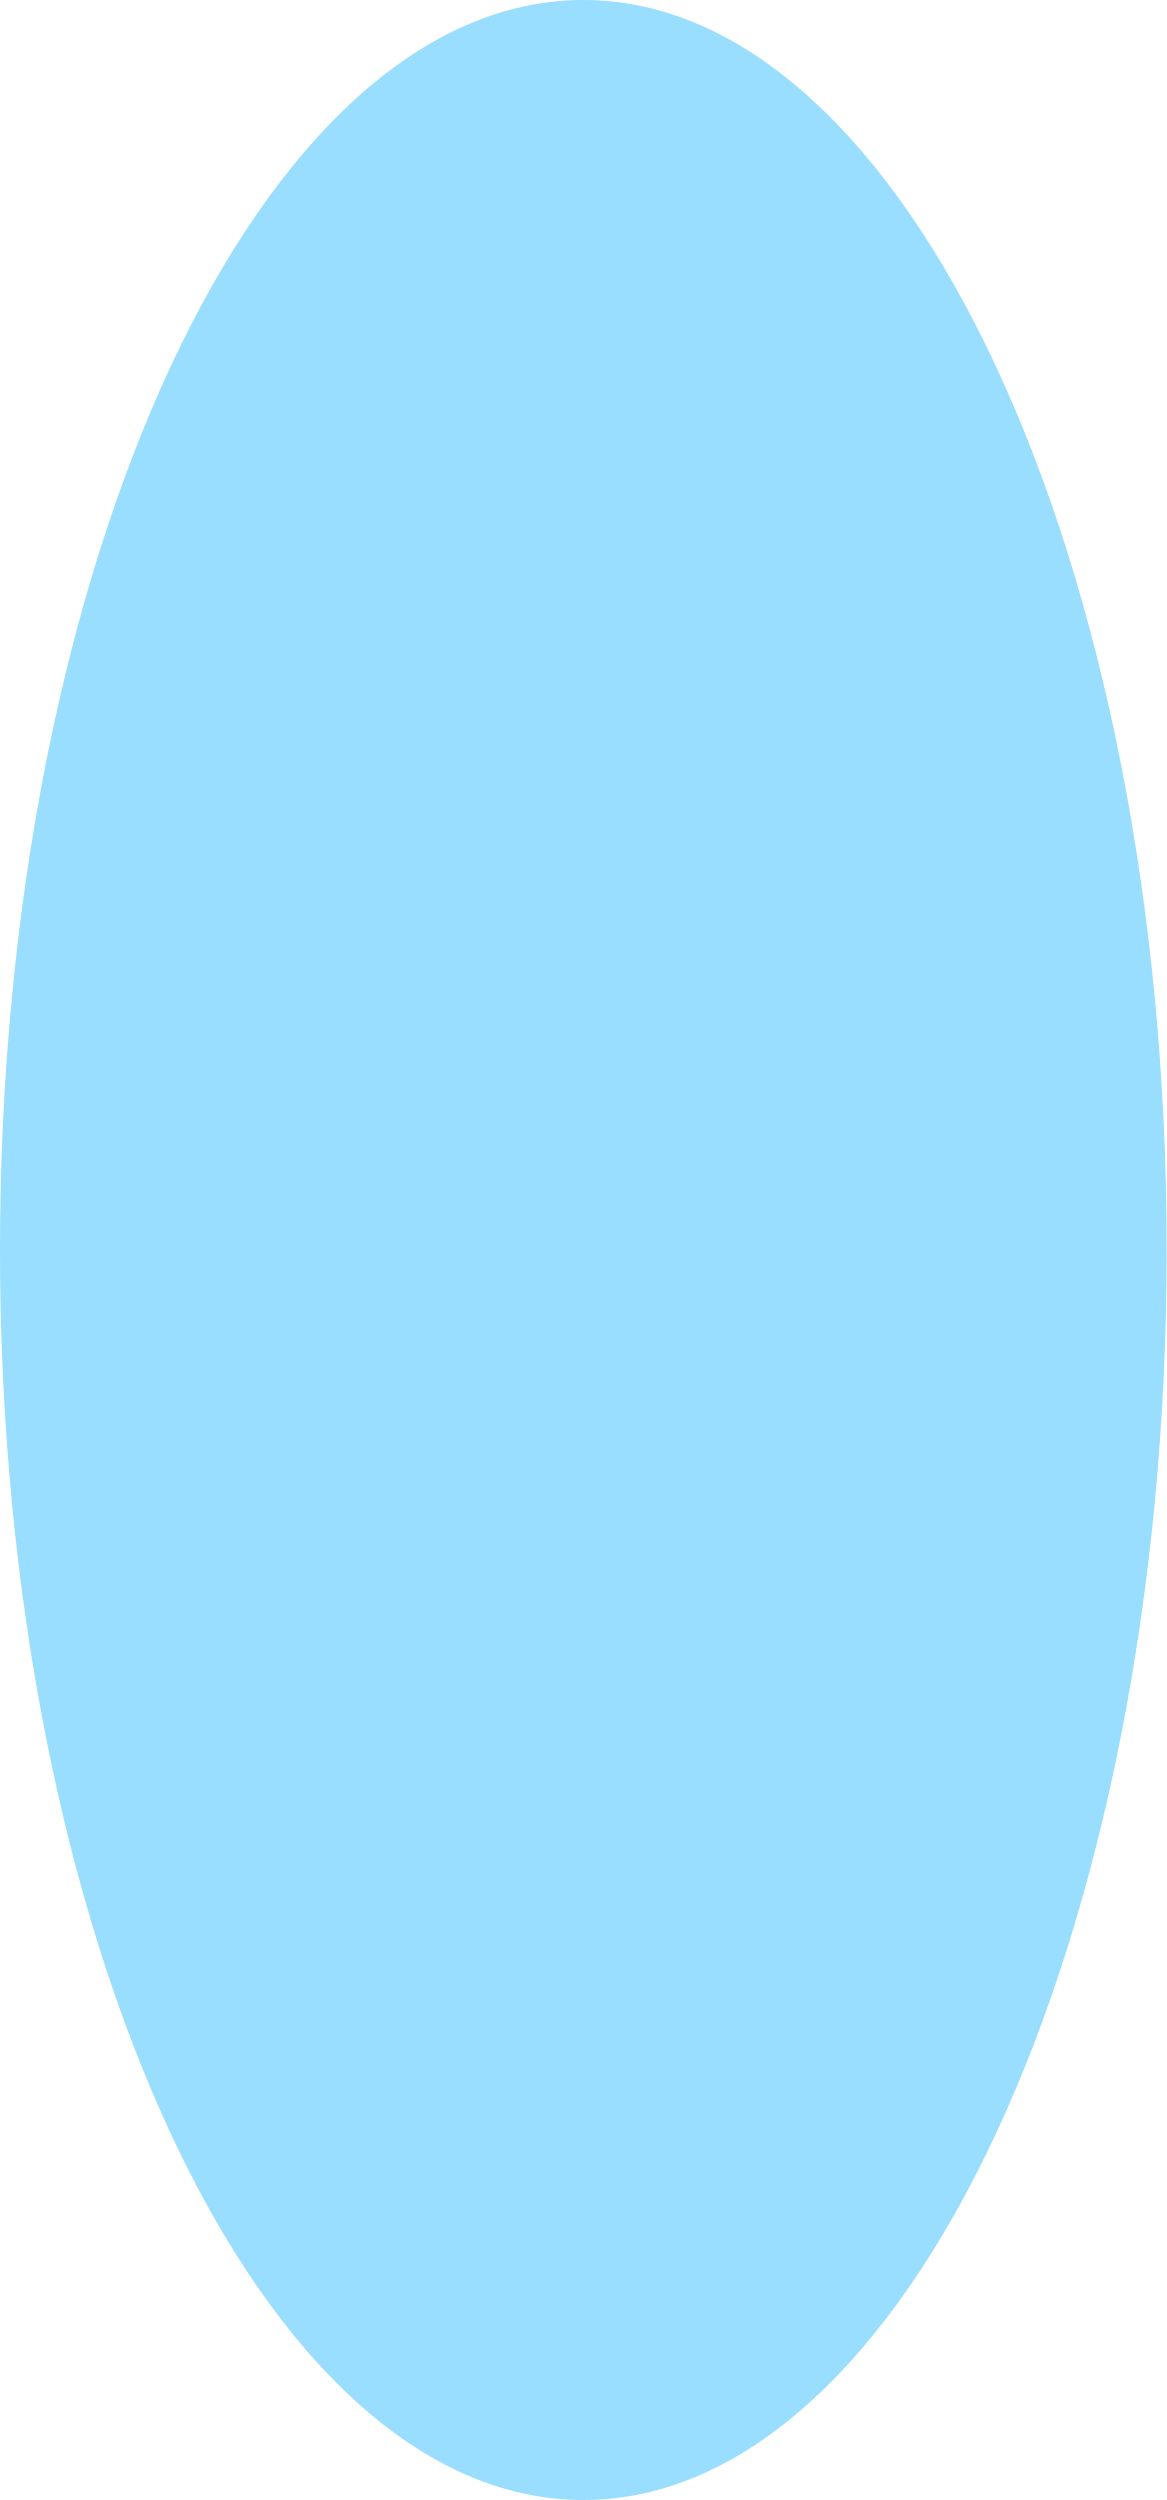
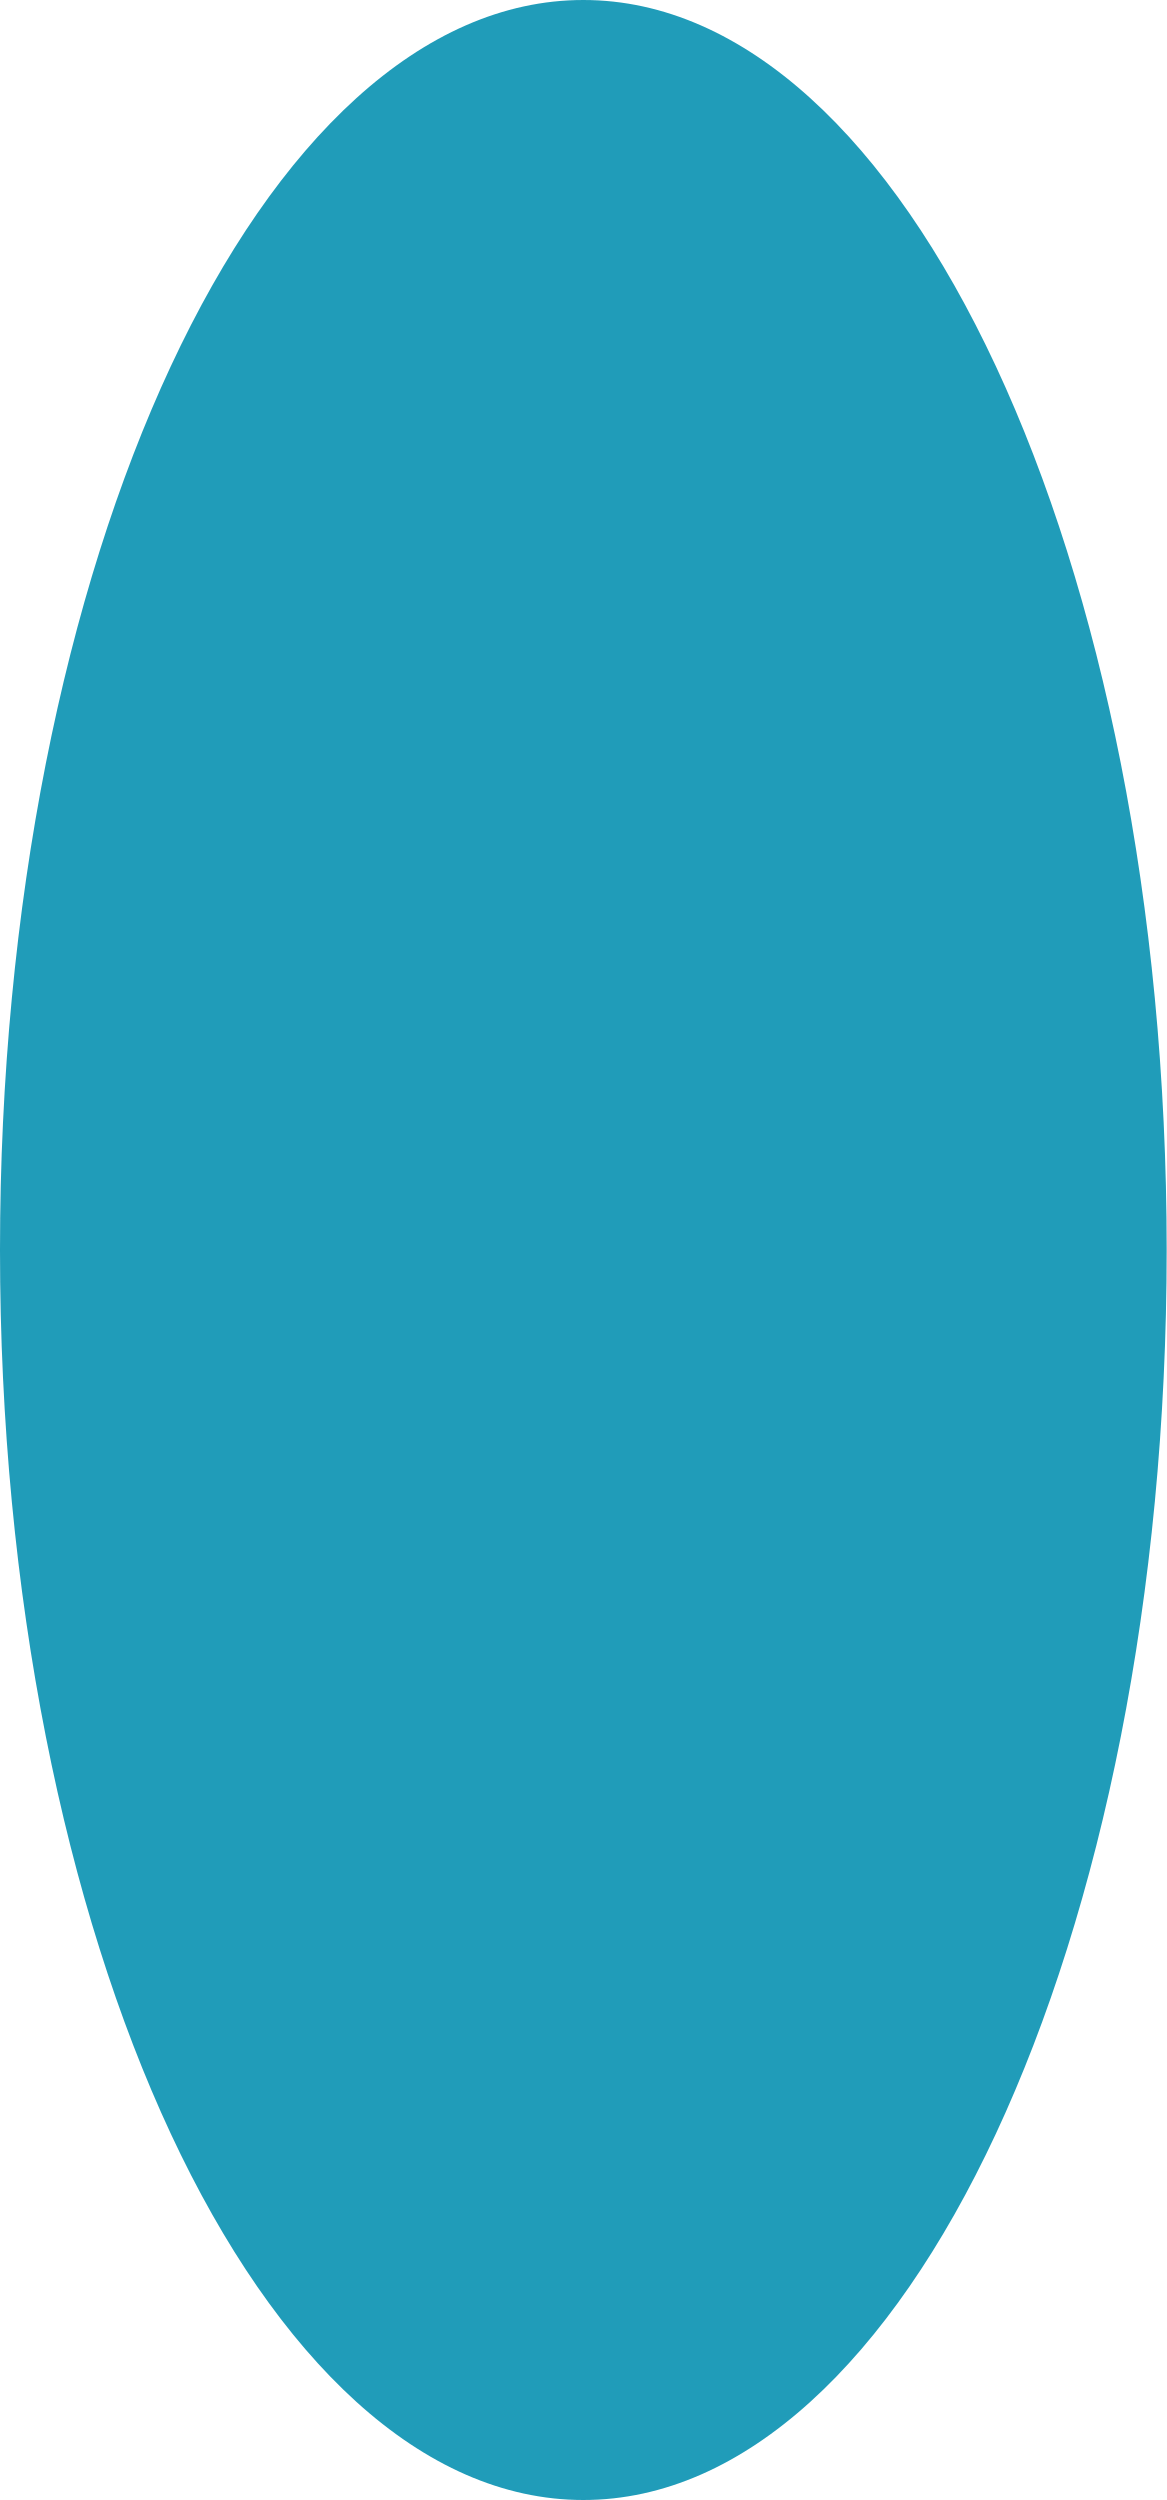
<svg xmlns="http://www.w3.org/2000/svg" width="70" height="150" viewBox="0 0 70 150">
-   <ellipse cx="35.0" cy="75.0" rx="35.0" ry="75.0" fill="rgba(0,170,255,0.4)" />
+   <ellipse cx="35.0" cy="75.0" rx="35.0" ry="75.0" fill="rgba(8,145,178,0.9)" />
</svg>
